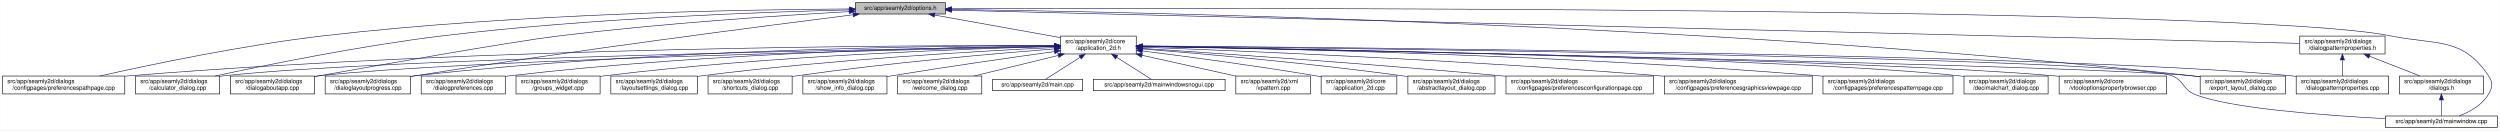
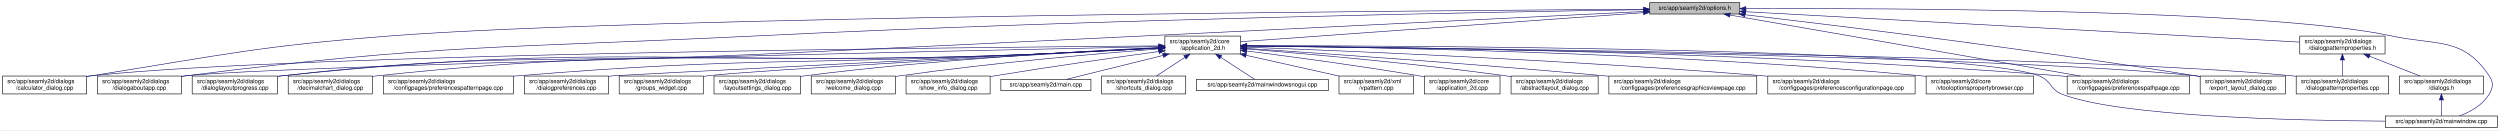
<svg xmlns="http://www.w3.org/2000/svg" xmlns:xlink="http://www.w3.org/1999/xlink" width="4192pt" height="218pt" viewBox="0.00 0.00 4191.50 218.00">
  <g id="graph0" class="graph" transform="scale(1 1) rotate(0) translate(4 214)">
    <polygon fill="white" stroke="transparent" points="-4,4 -4,-214 4187.5,-214 4187.5,4 -4,4" />
    <g id="node1" class="node">
      <g id="a_node1">
        <a xlink:title=" ">
-           <polygon fill="#bfbfbf" stroke="black" points="1430,-190.5 1430,-209.5 1581,-209.5 1581,-190.5 1430,-190.5" />
-           <text text-anchor="middle" x="1505.5" y="-197.5" font-family="Helvetica,sans-Serif" font-size="10.00">src/app/seamly2d/options.h</text>
+           <polygon fill="#bfbfbf" stroke="black" points="2762,-190.5 2762,-209.5 2913,-209.5 2913,-190.5 2762,-190.5" />
+           <text text-anchor="middle" x="2837.5" y="-197.5" font-family="Helvetica,sans-Serif" font-size="10.00">src/app/seamly2d/options.h</text>
        </a>
      </g>
    </g>
    <g id="node2" class="node">
      <g id="a_node2">
        <a xlink:href="../../d7/d61/application__2d_8h.html" target="_top" xlink:title=" ">
-           <polygon fill="white" stroke="black" points="1774,-123.5 1774,-153.5 1901,-153.5 1901,-123.5 1774,-123.5" />
-           <text text-anchor="start" x="1782" y="-141.5" font-family="Helvetica,sans-Serif" font-size="10.00">src/app/seamly2d/core</text>
-           <text text-anchor="middle" x="1837.5" y="-130.5" font-family="Helvetica,sans-Serif" font-size="10.00">/application_2d.h</text>
+           <polygon fill="white" stroke="black" points="1949,-123.5 1949,-153.5 2076,-153.5 2076,-123.5 1949,-123.5" />
+           <text text-anchor="start" x="1957" y="-141.5" font-family="Helvetica,sans-Serif" font-size="10.00">src/app/seamly2d/core</text>
+           <text text-anchor="middle" x="2012.5" y="-130.5" font-family="Helvetica,sans-Serif" font-size="10.00">/application_2d.h</text>
        </a>
      </g>
    </g>
    <g id="edge1" class="edge">
-       <path fill="none" stroke="midnightblue" d="M1562.93,-188.71C1621.72,-178.17 1712.85,-161.84 1773.81,-150.91" />
-       <polygon fill="midnightblue" stroke="midnightblue" points="1562.29,-185.27 1553.07,-190.48 1563.53,-192.16 1562.29,-185.27" />
-     </g>
-     <g id="node7" class="node">
-       <g id="a_node7">
-         <a xlink:href="../../dc/d20/preferencespathpage_8cpp.html" target="_top" xlink:title=" ">
-           <polygon fill="white" stroke="black" points="0,-56.5 0,-86.5 205,-86.5 205,-56.5 0,-56.5" />
+       <path fill="none" stroke="midnightblue" d="M2751.55,-192.8C2585.24,-180.81 2222.89,-154.67 2076.13,-144.09" />
+       <polygon fill="midnightblue" stroke="midnightblue" points="2751.51,-196.31 2761.73,-193.54 2752.01,-189.33 2751.51,-196.31" />
+     </g>
+     <g id="node5" class="node">
+       <g id="a_node5">
+         <a xlink:href="../../d7/dfa/calculator__dialog_8cpp.html" target="_top" xlink:title=" ">
+           <polygon fill="white" stroke="black" points="0,-56.5 0,-86.5 141,-86.5 141,-56.5 0,-56.5" />
          <text text-anchor="start" x="8" y="-74.5" font-family="Helvetica,sans-Serif" font-size="10.00">src/app/seamly2d/dialogs</text>
-           <text text-anchor="middle" x="102.5" y="-63.5" font-family="Helvetica,sans-Serif" font-size="10.00">/configpages/preferencespathpage.cpp</text>
+           <text text-anchor="middle" x="70.5" y="-63.5" font-family="Helvetica,sans-Serif" font-size="10.00">/calculator_dialog.cpp</text>
        </a>
      </g>
    </g>
    <g id="edge25" class="edge">
-       <path fill="none" stroke="midnightblue" d="M1419.9,-198.98C1250.85,-198.07 862.43,-191.63 538.5,-154 403.11,-138.27 246.51,-105.33 162.76,-86.5" />
-       <polygon fill="midnightblue" stroke="midnightblue" points="1419.97,-202.48 1429.98,-199.03 1420,-195.48 1419.97,-202.48" />
-     </g>
-     <g id="node10" class="node">
-       <g id="a_node10">
-         <a xlink:href="../../d7/dfa/calculator__dialog_8cpp.html" target="_top" xlink:title=" ">
-           <polygon fill="white" stroke="black" points="223,-56.5 223,-86.5 364,-86.5 364,-56.5 223,-56.5" />
-           <text text-anchor="start" x="231" y="-74.5" font-family="Helvetica,sans-Serif" font-size="10.00">src/app/seamly2d/dialogs</text>
-           <text text-anchor="middle" x="293.5" y="-63.5" font-family="Helvetica,sans-Serif" font-size="10.00">/calculator_dialog.cpp</text>
+       <path fill="none" stroke="midnightblue" d="M2751.73,-198.51C2400.68,-196.32 1072.18,-186.04 653.5,-154 428.19,-136.76 372.7,-122.3 149.5,-87 146.75,-86.56 143.94,-86.11 141.11,-85.64" />
+       <polygon fill="midnightblue" stroke="midnightblue" points="2751.81,-202.01 2761.83,-198.58 2751.85,-195.01 2751.81,-202.01" />
+     </g>
+     <g id="node11" class="node">
+       <g id="a_node11">
+         <a xlink:href="../../dd/d64/dialogaboutapp_8cpp.html" target="_top" xlink:title=" ">
+           <polygon fill="white" stroke="black" points="159,-56.5 159,-86.5 300,-86.5 300,-56.5 159,-56.5" />
+           <text text-anchor="start" x="167" y="-74.5" font-family="Helvetica,sans-Serif" font-size="10.00">src/app/seamly2d/dialogs</text>
+           <text text-anchor="middle" x="229.5" y="-63.5" font-family="Helvetica,sans-Serif" font-size="10.00">/dialogaboutapp.cpp</text>
        </a>
      </g>
    </g>
    <g id="edge26" class="edge">
-       <path fill="none" stroke="midnightblue" d="M1419.45,-197.38C1277.24,-193.94 984.46,-183.62 738.5,-154 601.26,-137.48 442.39,-105.15 356.5,-86.56" />
-       <polygon fill="midnightblue" stroke="midnightblue" points="1419.76,-200.89 1429.84,-197.63 1419.92,-193.89 1419.76,-200.89" />
+       <path fill="none" stroke="midnightblue" d="M2751.68,-197.77C2515.18,-194.13 1834.05,-181.83 1268.5,-154 841.31,-132.98 732.84,-140.58 308.5,-87 305.73,-86.65 302.92,-86.27 300.07,-85.86" />
+       <polygon fill="midnightblue" stroke="midnightblue" points="2751.88,-201.28 2761.94,-197.93 2751.99,-194.28 2751.88,-201.28" />
    </g>
    <g id="node12" class="node">
      <g id="a_node12">
-         <a xlink:href="../../dd/d64/dialogaboutapp_8cpp.html" target="_top" xlink:title=" ">
-           <polygon fill="white" stroke="black" points="382,-56.5 382,-86.5 523,-86.5 523,-56.5 382,-56.5" />
-           <text text-anchor="start" x="390" y="-74.5" font-family="Helvetica,sans-Serif" font-size="10.00">src/app/seamly2d/dialogs</text>
-           <text text-anchor="middle" x="452.5" y="-63.5" font-family="Helvetica,sans-Serif" font-size="10.00">/dialogaboutapp.cpp</text>
+         <a xlink:href="../../d6/d89/dialoglayoutprogress_8cpp.html" target="_top" xlink:title=" ">
+           <polygon fill="white" stroke="black" points="318,-56.5 318,-86.5 461,-86.5 461,-56.5 318,-56.5" />
+           <text text-anchor="start" x="326" y="-74.5" font-family="Helvetica,sans-Serif" font-size="10.00">src/app/seamly2d/dialogs</text>
+           <text text-anchor="middle" x="389.5" y="-63.5" font-family="Helvetica,sans-Serif" font-size="10.00">/dialoglayoutprogress.cpp</text>
        </a>
      </g>
    </g>
    <g id="edge27" class="edge">
-       <path fill="none" stroke="midnightblue" d="M1419.33,-194.53C1307.34,-188.18 1105.83,-174.95 934.5,-154 844.39,-142.98 620.93,-102.64 531.5,-87 528.75,-86.52 525.95,-86.03 523.12,-85.52" />
-       <polygon fill="midnightblue" stroke="midnightblue" points="1419.37,-198.03 1429.55,-195.1 1419.77,-191.04 1419.37,-198.03" />
-     </g>
-     <g id="node13" class="node">
-       <g id="a_node13">
-         <a xlink:href="../../d6/d89/dialoglayoutprogress_8cpp.html" target="_top" xlink:title=" ">
-           <polygon fill="white" stroke="black" points="541,-56.5 541,-86.5 684,-86.5 684,-56.5 541,-56.5" />
-           <text text-anchor="start" x="549" y="-74.5" font-family="Helvetica,sans-Serif" font-size="10.00">src/app/seamly2d/dialogs</text>
-           <text text-anchor="middle" x="612.5" y="-63.5" font-family="Helvetica,sans-Serif" font-size="10.00">/dialoglayoutprogress.cpp</text>
-         </a>
-       </g>
-     </g>
-     <g id="edge28" class="edge">
-       <path fill="none" stroke="midnightblue" d="M1426.11,-189.2C1280.44,-170.96 960.78,-129.77 692.5,-87 689.71,-86.56 686.87,-86.09 684,-85.62" />
-       <polygon fill="midnightblue" stroke="midnightblue" points="1425.93,-192.7 1436.29,-190.47 1426.8,-185.76 1425.93,-192.7" />
+       <path fill="none" stroke="midnightblue" d="M2751.74,-194.74C2515.37,-183.04 1834.55,-149.46 1268.5,-123 913.42,-106.4 822.74,-126.79 469.5,-87 466.83,-86.7 464.12,-86.36 461.39,-86" />
+       <polygon fill="midnightblue" stroke="midnightblue" points="2751.82,-198.25 2761.98,-195.25 2752.17,-191.26 2751.82,-198.25" />
+     </g>
+     <g id="node15" class="node">
+       <g id="a_node15">
+         <a xlink:href="../../dc/d20/preferencespathpage_8cpp.html" target="_top" xlink:title=" ">
+           <polygon fill="white" stroke="black" points="3462,-56.5 3462,-86.5 3667,-86.5 3667,-56.5 3462,-56.5" />
+           <text text-anchor="start" x="3470" y="-74.5" font-family="Helvetica,sans-Serif" font-size="10.00">src/app/seamly2d/dialogs</text>
+           <text text-anchor="middle" x="3564.5" y="-63.5" font-family="Helvetica,sans-Serif" font-size="10.00">/configpages/preferencespathpage.cpp</text>
+         </a>
+       </g>
+     </g>
+     <g id="edge32" class="edge">
+       <path fill="none" stroke="midnightblue" d="M2896.76,-188.69C3026.64,-166.09 3336.5,-112.17 3483.91,-86.52" />
+       <polygon fill="midnightblue" stroke="midnightblue" points="2895.87,-185.29 2886.61,-190.45 2897.07,-192.19 2895.87,-185.29" />
    </g>
    <g id="node16" class="node">
      <g id="a_node16">
        <a xlink:href="../../dd/d54/export__layout__dialog_8cpp.html" target="_top" xlink:title=" ">
          <polygon fill="white" stroke="black" points="3685,-56.5 3685,-86.5 3828,-86.5 3828,-56.5 3685,-56.5" />
          <text text-anchor="start" x="3693" y="-74.5" font-family="Helvetica,sans-Serif" font-size="10.00">src/app/seamly2d/dialogs</text>
          <text text-anchor="middle" x="3756.5" y="-63.5" font-family="Helvetica,sans-Serif" font-size="10.00">/export_layout_dialog.cpp</text>
        </a>
      </g>
    </g>
    <g id="edge33" class="edge">
-       <path fill="none" stroke="midnightblue" d="M1591.1,-198.11C1882.86,-194.34 2864.93,-175.45 3670.5,-87 3675.17,-86.49 3679.96,-85.89 3684.79,-85.23" />
-       <polygon fill="midnightblue" stroke="midnightblue" points="1590.97,-194.62 1581.01,-198.24 1591.06,-201.62 1590.97,-194.62" />
+       <path fill="none" stroke="midnightblue" d="M2921.94,-189.28C3073.46,-171.5 3401.38,-131.44 3676.5,-87 3679.29,-86.55 3682.13,-86.08 3684.99,-85.6" />
+       <polygon fill="midnightblue" stroke="midnightblue" points="2921.3,-185.83 2911.77,-190.47 2922.11,-192.79 2921.3,-185.83" />
    </g>
    <g id="node25" class="node">
      <g id="a_node25">
        <a xlink:href="../../d8/dd9/mainwindow_8cpp.html" target="_top" xlink:title=" ">
          <polygon fill="white" stroke="black" points="3995.5,-0.5 3995.5,-19.5 4183.5,-19.5 4183.5,-0.5 3995.5,-0.5" />
          <text text-anchor="middle" x="4089.5" y="-7.5" font-family="Helvetica,sans-Serif" font-size="10.00">src/app/seamly2d/mainwindow.cpp</text>
        </a>
      </g>
    </g>
    <g id="edge34" class="edge">
-       <path fill="none" stroke="midnightblue" d="M1591.25,-199.32C2002.58,-200.59 3763.56,-203.11 4003.5,-154 4081.04,-138.13 4124.3,-152.66 4168.5,-87 4176.19,-75.57 4175.42,-67.91 4168.5,-56 4157.95,-37.85 4137.04,-26.41 4119.38,-19.61" />
-       <polygon fill="midnightblue" stroke="midnightblue" points="1591.22,-195.82 1581.21,-199.29 1591.19,-202.82 1591.22,-195.82" />
+       <path fill="none" stroke="midnightblue" d="M2923.35,-199.53C3156.6,-200.36 3798.33,-198.4 4004.5,-154 4081.87,-137.34 4125.3,-152.66 4169.5,-87 4177.19,-75.57 4176.46,-67.89 4169.5,-56 4158.8,-37.71 4137.63,-26.27 4119.75,-19.51" />
+       <polygon fill="midnightblue" stroke="midnightblue" points="2923.23,-196.03 2913.22,-199.49 2923.2,-203.03 2923.23,-196.03" />
    </g>
    <g id="node26" class="node">
      <g id="a_node26">
        <a xlink:href="../../d5/d4e/dialogpatternproperties_8h.html" target="_top" xlink:title=" ">
          <polygon fill="white" stroke="black" points="3852,-123.5 3852,-153.5 3995,-153.5 3995,-123.5 3852,-123.5" />
          <text text-anchor="start" x="3860" y="-141.5" font-family="Helvetica,sans-Serif" font-size="10.00">src/app/seamly2d/dialogs</text>
          <text text-anchor="middle" x="3923.5" y="-130.5" font-family="Helvetica,sans-Serif" font-size="10.00">/dialogpatternproperties.h</text>
        </a>
      </g>
    </g>
-     <g id="edge29" class="edge">
-       <path fill="none" stroke="midnightblue" d="M1591.3,-196.89C1971.55,-187.53 3501.48,-149.88 3851.79,-141.26" />
-       <polygon fill="midnightblue" stroke="midnightblue" points="1591.1,-193.39 1581.19,-197.14 1591.27,-200.39 1591.1,-193.39" />
+     <g id="edge28" class="edge">
+       <path fill="none" stroke="midnightblue" d="M2923.26,-194.3C3131.15,-182.91 3659.03,-153.99 3851.7,-143.43" />
+       <polygon fill="midnightblue" stroke="midnightblue" points="2922.8,-190.82 2913,-194.86 2923.18,-197.81 2922.8,-190.82" />
    </g>
    <g id="node3" class="node">
      <g id="a_node3">
        <a xlink:href="../../df/d3e/application__2d_8cpp.html" target="_top" xlink:title=" ">
-           <polygon fill="white" stroke="black" points="2211,-56.5 2211,-86.5 2338,-86.5 2338,-56.5 2211,-56.5" />
-           <text text-anchor="start" x="2219" y="-74.5" font-family="Helvetica,sans-Serif" font-size="10.00">src/app/seamly2d/core</text>
-           <text text-anchor="middle" x="2274.5" y="-63.5" font-family="Helvetica,sans-Serif" font-size="10.00">/application_2d.cpp</text>
+           <polygon fill="white" stroke="black" points="2384,-56.5 2384,-86.5 2511,-86.5 2511,-56.5 2384,-56.5" />
+           <text text-anchor="start" x="2392" y="-74.5" font-family="Helvetica,sans-Serif" font-size="10.00">src/app/seamly2d/core</text>
+           <text text-anchor="middle" x="2447.5" y="-63.5" font-family="Helvetica,sans-Serif" font-size="10.00">/application_2d.cpp</text>
        </a>
      </g>
    </g>
    <g id="edge2" class="edge">
-       <path fill="none" stroke="midnightblue" d="M1911.23,-128.55C1984.9,-119.31 2101.31,-103.89 2201.5,-87 2204.56,-86.48 2207.68,-85.94 2210.84,-85.37" />
-       <polygon fill="midnightblue" stroke="midnightblue" points="1910.61,-125.1 1901.13,-129.81 1911.48,-132.05 1910.61,-125.1" />
+       <path fill="none" stroke="midnightblue" d="M2086.15,-128.49C2159.43,-119.22 2275,-103.81 2374.5,-87 2377.56,-86.48 2380.68,-85.94 2383.84,-85.37" />
+       <polygon fill="midnightblue" stroke="midnightblue" points="2085.58,-125.03 2076.1,-129.75 2086.46,-131.97 2085.58,-125.03" />
    </g>
    <g id="node4" class="node">
      <g id="a_node4">
        <a xlink:href="../../dd/db4/abstractlayout__dialog_8cpp.html" target="_top" xlink:title=" ">
-           <polygon fill="white" stroke="black" points="2356.5,-56.5 2356.5,-86.5 2502.5,-86.5 2502.5,-56.5 2356.5,-56.5" />
-           <text text-anchor="start" x="2364.5" y="-74.5" font-family="Helvetica,sans-Serif" font-size="10.00">src/app/seamly2d/dialogs</text>
-           <text text-anchor="middle" x="2429.5" y="-63.5" font-family="Helvetica,sans-Serif" font-size="10.00">/abstractlayout_dialog.cpp</text>
+           <polygon fill="white" stroke="black" points="2529.5,-56.5 2529.5,-86.5 2675.5,-86.5 2675.5,-56.5 2529.5,-56.5" />
+           <text text-anchor="start" x="2537.5" y="-74.5" font-family="Helvetica,sans-Serif" font-size="10.00">src/app/seamly2d/dialogs</text>
+           <text text-anchor="middle" x="2602.5" y="-63.5" font-family="Helvetica,sans-Serif" font-size="10.00">/abstractlayout_dialog.cpp</text>
        </a>
      </g>
    </g>
    <g id="edge3" class="edge">
-       <path fill="none" stroke="midnightblue" d="M1911.38,-131.9C2010.6,-123.98 2192.27,-108.09 2346.5,-87 2349.69,-86.56 2352.94,-86.1 2356.23,-85.6" />
-       <polygon fill="midnightblue" stroke="midnightblue" points="1910.85,-128.43 1901.16,-132.71 1911.41,-135.41 1910.85,-128.43" />
-     </g>
-     <g id="node5" class="node">
-       <g id="a_node5">
-         <a xlink:href="../../d2/d2d/preferencesconfigurationpage_8cpp.html" target="_top" xlink:title=" ">
-           <polygon fill="white" stroke="black" points="2521,-56.5 2521,-86.5 2768,-86.5 2768,-56.5 2521,-56.5" />
-           <text text-anchor="start" x="2529" y="-74.5" font-family="Helvetica,sans-Serif" font-size="10.00">src/app/seamly2d/dialogs</text>
-           <text text-anchor="middle" x="2644.5" y="-63.5" font-family="Helvetica,sans-Serif" font-size="10.00">/configpages/preferencesconfigurationpage.cpp</text>
-         </a>
-       </g>
+       <path fill="none" stroke="midnightblue" d="M2086.5,-131.85C2185.41,-123.9 2366.08,-108.01 2519.5,-87 2522.69,-86.56 2525.94,-86.09 2529.23,-85.6" />
+       <polygon fill="midnightblue" stroke="midnightblue" points="2086,-128.38 2076.31,-132.66 2086.55,-135.35 2086,-128.38" />
    </g>
    <g id="edge4" class="edge">
-       <path fill="none" stroke="midnightblue" d="M1911.36,-132.79C2035.44,-124.68 2293.57,-107.04 2511.5,-87 2514.62,-86.71 2517.79,-86.42 2520.98,-86.11" />
-       <polygon fill="midnightblue" stroke="midnightblue" points="1910.97,-129.3 1901.21,-133.45 1911.42,-136.29 1910.97,-129.3" />
+       <path fill="none" stroke="midnightblue" d="M1938.52,-137.02C1637.71,-134.84 505.49,-124.27 149.5,-87 146.73,-86.71 143.9,-86.38 141.06,-86.01" />
+       <polygon fill="midnightblue" stroke="midnightblue" points="1938.84,-140.52 1948.87,-137.1 1938.89,-133.52 1938.84,-140.52" />
    </g>
    <g id="node6" class="node">
      <g id="a_node6">
        <a xlink:href="../../d9/d70/preferencesgraphicsviewpage_8cpp.html" target="_top" xlink:title=" ">
-           <polygon fill="white" stroke="black" points="2786.5,-56.5 2786.5,-86.5 3034.5,-86.5 3034.5,-56.5 2786.5,-56.5" />
-           <text text-anchor="start" x="2794.5" y="-74.5" font-family="Helvetica,sans-Serif" font-size="10.00">src/app/seamly2d/dialogs</text>
-           <text text-anchor="middle" x="2910.5" y="-63.5" font-family="Helvetica,sans-Serif" font-size="10.00">/configpages/preferencesgraphicsviewpage.cpp</text>
+           <polygon fill="white" stroke="black" points="2693.5,-56.5 2693.5,-86.5 2941.5,-86.5 2941.5,-56.5 2693.5,-56.5" />
+           <text text-anchor="start" x="2701.5" y="-74.5" font-family="Helvetica,sans-Serif" font-size="10.00">src/app/seamly2d/dialogs</text>
+           <text text-anchor="middle" x="2817.5" y="-63.5" font-family="Helvetica,sans-Serif" font-size="10.00">/configpages/preferencesgraphicsviewpage.cpp</text>
        </a>
      </g>
    </g>
    <g id="edge5" class="edge">
-       <path fill="none" stroke="midnightblue" d="M1911.16,-134.89C2069.64,-128.99 2454.66,-113.05 2776.5,-87 2779.77,-86.74 2783.07,-86.46 2786.41,-86.17" />
-       <polygon fill="midnightblue" stroke="midnightblue" points="1910.92,-131.4 1901.06,-135.27 1911.18,-138.4 1910.92,-131.4" />
+       <path fill="none" stroke="midnightblue" d="M2086.14,-132.78C2209.85,-124.66 2467.21,-107 2684.5,-87 2687.39,-86.73 2690.32,-86.46 2693.27,-86.18" />
+       <polygon fill="midnightblue" stroke="midnightblue" points="2085.78,-129.29 2076.02,-133.44 2086.23,-136.28 2085.78,-129.29" />
+     </g>
+     <g id="node7" class="node">
+       <g id="a_node7">
+         <a xlink:href="../../d2/d2d/preferencesconfigurationpage_8cpp.html" target="_top" xlink:title=" ">
+           <polygon fill="white" stroke="black" points="2960,-56.5 2960,-86.5 3207,-86.5 3207,-56.5 2960,-56.5" />
+           <text text-anchor="start" x="2968" y="-74.5" font-family="Helvetica,sans-Serif" font-size="10.00">src/app/seamly2d/dialogs</text>
+           <text text-anchor="middle" x="3083.5" y="-63.5" font-family="Helvetica,sans-Serif" font-size="10.00">/configpages/preferencesconfigurationpage.cpp</text>
+         </a>
+       </g>
    </g>
    <g id="edge6" class="edge">
-       <path fill="none" stroke="midnightblue" d="M1763.67,-137.8C1533.75,-138.17 810.24,-135.14 213.5,-87 210.79,-86.78 208.04,-86.54 205.27,-86.29" />
-       <polygon fill="midnightblue" stroke="midnightblue" points="1763.92,-141.3 1773.92,-137.78 1763.91,-134.3 1763.92,-141.3" />
+       <path fill="none" stroke="midnightblue" d="M2086.38,-134.9C2244.87,-129.02 2629.21,-113.14 2950.5,-87 2953.63,-86.75 2956.79,-86.48 2959.98,-86.2" />
+       <polygon fill="midnightblue" stroke="midnightblue" points="2086.14,-131.41 2076.27,-135.27 2086.39,-138.4 2086.14,-131.41" />
    </g>
    <g id="node8" class="node">
      <g id="a_node8">
-         <a xlink:href="../../dc/d63/preferencespatternpage_8cpp.html" target="_top" xlink:title=" ">
-           <polygon fill="white" stroke="black" points="3052.5,-56.5 3052.5,-86.5 3270.5,-86.5 3270.5,-56.5 3052.5,-56.5" />
-           <text text-anchor="start" x="3060.5" y="-74.5" font-family="Helvetica,sans-Serif" font-size="10.00">src/app/seamly2d/dialogs</text>
-           <text text-anchor="middle" x="3161.5" y="-63.5" font-family="Helvetica,sans-Serif" font-size="10.00">/configpages/preferencespatternpage.cpp</text>
+         <a xlink:href="../../d2/d00/vtooloptionspropertybrowser_8cpp.html" target="_top" xlink:title=" ">
+           <polygon fill="white" stroke="black" points="3225.5,-56.5 3225.5,-86.5 3405.5,-86.5 3405.5,-56.5 3225.5,-56.5" />
+           <text text-anchor="start" x="3233.5" y="-74.5" font-family="Helvetica,sans-Serif" font-size="10.00">src/app/seamly2d/core</text>
+           <text text-anchor="middle" x="3315.5" y="-63.5" font-family="Helvetica,sans-Serif" font-size="10.00">/vtooloptionspropertybrowser.cpp</text>
        </a>
      </g>
    </g>
    <g id="edge7" class="edge">
-       <path fill="none" stroke="midnightblue" d="M1911.1,-136.48C2099.67,-133.41 2615.4,-122.21 3043.5,-87 3046.38,-86.76 3049.3,-86.51 3052.24,-86.24" />
-       <polygon fill="midnightblue" stroke="midnightblue" points="1910.97,-132.98 1901.03,-136.64 1911.08,-139.98 1910.97,-132.98" />
+       <path fill="none" stroke="midnightblue" d="M2086.31,-137.02C2274.79,-135.22 2789.12,-126.76 3215.5,-87 3218.73,-86.7 3222.02,-86.37 3225.33,-86.01" />
+       <polygon fill="midnightblue" stroke="midnightblue" points="2086.2,-133.52 2076.24,-137.11 2086.27,-140.52 2086.2,-133.52" />
    </g>
    <g id="node9" class="node">
      <g id="a_node9">
        <a xlink:href="../../dd/dc2/decimalchart__dialog_8cpp.html" target="_top" xlink:title=" ">
-           <polygon fill="white" stroke="black" points="3289,-56.5 3289,-86.5 3430,-86.5 3430,-56.5 3289,-56.5" />
-           <text text-anchor="start" x="3297" y="-74.5" font-family="Helvetica,sans-Serif" font-size="10.00">src/app/seamly2d/dialogs</text>
-           <text text-anchor="middle" x="3359.5" y="-63.5" font-family="Helvetica,sans-Serif" font-size="10.00">/decimalchart_dialog.cpp</text>
+           <polygon fill="white" stroke="black" points="479,-56.5 479,-86.5 620,-86.5 620,-56.5 479,-56.5" />
+           <text text-anchor="start" x="487" y="-74.5" font-family="Helvetica,sans-Serif" font-size="10.00">src/app/seamly2d/dialogs</text>
+           <text text-anchor="middle" x="549.5" y="-63.5" font-family="Helvetica,sans-Serif" font-size="10.00">/decimalchart_dialog.cpp</text>
        </a>
      </g>
    </g>
    <g id="edge8" class="edge">
-       <path fill="none" stroke="midnightblue" d="M1911.52,-136.32C2166.89,-132.03 3010.2,-115.97 3279.5,-87 3282.59,-86.67 3285.74,-86.29 3288.91,-85.86" />
-       <polygon fill="midnightblue" stroke="midnightblue" points="1911.18,-132.83 1901.24,-136.49 1911.29,-139.82 1911.18,-132.83" />
+       <path fill="none" stroke="midnightblue" d="M1938.8,-133.42C1880.84,-130.29 1798.03,-126.02 1725.5,-123 1238.55,-102.7 1114.13,-138.6 629.5,-87 626.41,-86.67 623.26,-86.29 620.09,-85.87" />
+       <polygon fill="midnightblue" stroke="midnightblue" points="1938.79,-136.92 1948.96,-133.97 1939.17,-129.93 1938.79,-136.92" />
+     </g>
+     <g id="node10" class="node">
+       <g id="a_node10">
+         <a xlink:href="../../dc/d63/preferencespatternpage_8cpp.html" target="_top" xlink:title=" ">
+           <polygon fill="white" stroke="black" points="638.5,-56.5 638.5,-86.5 856.5,-86.5 856.5,-56.5 638.5,-56.5" />
+           <text text-anchor="start" x="646.5" y="-74.5" font-family="Helvetica,sans-Serif" font-size="10.00">src/app/seamly2d/dialogs</text>
+           <text text-anchor="middle" x="747.5" y="-63.5" font-family="Helvetica,sans-Serif" font-size="10.00">/configpages/preferencespatternpage.cpp</text>
+         </a>
+       </g>
    </g>
    <g id="edge9" class="edge">
-       <path fill="none" stroke="midnightblue" d="M1763.57,-136.39C1505.65,-132.3 646.52,-116.71 372.5,-87 369.73,-86.7 366.91,-86.36 364.06,-85.98" />
-       <polygon fill="midnightblue" stroke="midnightblue" points="1763.53,-139.89 1773.58,-136.55 1763.64,-132.89 1763.53,-139.89" />
-     </g>
-     <g id="node11" class="node">
-       <g id="a_node11">
-         <a xlink:href="../../d2/d00/vtooloptionspropertybrowser_8cpp.html" target="_top" xlink:title=" ">
-           <polygon fill="white" stroke="black" points="3448.5,-56.5 3448.5,-86.5 3628.5,-86.5 3628.5,-56.5 3448.5,-56.5" />
-           <text text-anchor="start" x="3456.5" y="-74.5" font-family="Helvetica,sans-Serif" font-size="10.00">src/app/seamly2d/core</text>
-           <text text-anchor="middle" x="3538.5" y="-63.5" font-family="Helvetica,sans-Serif" font-size="10.00">/vtooloptionspropertybrowser.cpp</text>
-         </a>
-       </g>
+       <path fill="none" stroke="midnightblue" d="M1938.79,-133.6C1880.82,-130.58 1798.02,-126.35 1725.5,-123 1343.35,-105.35 1246.77,-118.35 865.5,-87 862.62,-86.76 859.7,-86.51 856.76,-86.24" />
+       <polygon fill="midnightblue" stroke="midnightblue" points="1938.79,-137.1 1948.96,-134.13 1939.15,-130.11 1938.79,-137.1" />
    </g>
    <g id="edge10" class="edge">
-       <path fill="none" stroke="midnightblue" d="M1911.23,-136.28C2184.04,-131.58 3135.94,-113.62 3438.5,-87 3441.73,-86.72 3445.02,-86.4 3448.34,-86.05" />
-       <polygon fill="midnightblue" stroke="midnightblue" points="1910.99,-132.78 1901.05,-136.45 1911.11,-139.78 1910.99,-132.78" />
+       <path fill="none" stroke="midnightblue" d="M1938.87,-135.98C1633.1,-129.57 471.83,-104.31 308.5,-87 305.73,-86.71 302.9,-86.37 300.06,-86" />
+       <polygon fill="midnightblue" stroke="midnightblue" points="1938.88,-139.48 1948.95,-136.19 1939.03,-132.48 1938.88,-139.48" />
    </g>
    <g id="edge11" class="edge">
-       <path fill="none" stroke="midnightblue" d="M1763.29,-136.03C1523.78,-131.05 772.9,-113.68 531.5,-87 528.73,-86.69 525.91,-86.35 523.06,-85.97" />
-       <polygon fill="midnightblue" stroke="midnightblue" points="1763.56,-139.53 1773.63,-136.24 1763.7,-132.53 1763.56,-139.53" />
-     </g>
-     <g id="edge12" class="edge">
-       <path fill="none" stroke="midnightblue" d="M1763.96,-137.69C1581.79,-137.43 1095.19,-132.16 692.5,-87 689.83,-86.7 687.12,-86.37 684.39,-86" />
-       <polygon fill="midnightblue" stroke="midnightblue" points="1763.96,-141.19 1773.96,-137.7 1763.97,-134.19 1763.96,-141.19" />
-     </g>
-     <g id="node14" class="node">
-       <g id="a_node14">
+       <path fill="none" stroke="midnightblue" d="M1938.8,-133.33C1880.84,-130.16 1798.04,-125.87 1725.5,-123 1167.49,-100.91 1024.94,-144.96 469.5,-87 466.83,-86.72 464.12,-86.4 461.38,-86.06" />
+       <polygon fill="midnightblue" stroke="midnightblue" points="1938.79,-136.84 1948.97,-133.89 1939.17,-129.85 1938.79,-136.84" />
+     </g>
+     <g id="node13" class="node">
+       <g id="a_node13">
        <a xlink:href="../../d5/d18/dialogpatternproperties_8cpp.html" target="_top" xlink:title=" ">
          <polygon fill="white" stroke="black" points="3846,-56.5 3846,-86.5 4001,-86.5 4001,-56.5 3846,-56.5" />
          <text text-anchor="start" x="3854" y="-74.5" font-family="Helvetica,sans-Serif" font-size="10.00">src/app/seamly2d/dialogs</text>
          <text text-anchor="middle" x="3923.5" y="-63.5" font-family="Helvetica,sans-Serif" font-size="10.00">/dialogpatternproperties.cpp</text>
        </a>
      </g>
    </g>
+     <g id="edge12" class="edge">
+       <path fill="none" stroke="midnightblue" d="M2086.44,-136.83C2383.29,-133.93 3489.1,-121.02 3837.5,-87 3840.21,-86.74 3842.97,-86.44 3845.75,-86.11" />
+       <polygon fill="midnightblue" stroke="midnightblue" points="2086.19,-133.33 2076.23,-136.93 2086.26,-140.33 2086.19,-133.33" />
+     </g>
+     <g id="node14" class="node">
+       <g id="a_node14">
+         <a xlink:href="../../d5/dc5/dialogpreferences_8cpp.html" target="_top" xlink:title=" ">
+           <polygon fill="white" stroke="black" points="875,-56.5 875,-86.5 1016,-86.5 1016,-56.5 875,-56.5" />
+           <text text-anchor="start" x="883" y="-74.5" font-family="Helvetica,sans-Serif" font-size="10.00">src/app/seamly2d/dialogs</text>
+           <text text-anchor="middle" x="945.5" y="-63.5" font-family="Helvetica,sans-Serif" font-size="10.00">/dialogpreferences.cpp</text>
+         </a>
+       </g>
+     </g>
    <g id="edge13" class="edge">
-       <path fill="none" stroke="midnightblue" d="M1911.6,-137.02C2226.12,-134.75 3452.08,-123.71 3836.5,-87 3839.55,-86.71 3842.65,-86.37 3845.78,-86.01" />
-       <polygon fill="midnightblue" stroke="midnightblue" points="1911.21,-133.52 1901.24,-137.09 1911.26,-140.52 1911.21,-133.52" />
-     </g>
-     <g id="node15" class="node">
-       <g id="a_node15">
-         <a xlink:href="../../d5/dc5/dialogpreferences_8cpp.html" target="_top" xlink:title=" ">
-           <polygon fill="white" stroke="black" points="702,-56.5 702,-86.5 843,-86.5 843,-56.5 702,-56.5" />
-           <text text-anchor="start" x="710" y="-74.5" font-family="Helvetica,sans-Serif" font-size="10.00">src/app/seamly2d/dialogs</text>
-           <text text-anchor="middle" x="772.5" y="-63.5" font-family="Helvetica,sans-Serif" font-size="10.00">/dialogpreferences.cpp</text>
-         </a>
-       </g>
+       <path fill="none" stroke="midnightblue" d="M1938.64,-133.76C1710.23,-122.18 1030.18,-87.66 1024.5,-87 1021.73,-86.68 1018.91,-86.31 1016.07,-85.92" />
+       <polygon fill="midnightblue" stroke="midnightblue" points="1938.69,-137.26 1948.85,-134.27 1939.04,-130.27 1938.69,-137.26" />
    </g>
    <g id="edge14" class="edge">
-       <path fill="none" stroke="midnightblue" d="M1763.33,-137C1598.7,-135.16 1190.51,-126.62 851.5,-87 848.73,-86.68 845.91,-86.31 843.07,-85.92" />
-       <polygon fill="midnightblue" stroke="midnightblue" points="1763.78,-140.5 1773.82,-137.11 1763.85,-133.5 1763.78,-140.5" />
+       <path fill="none" stroke="midnightblue" d="M2086.35,-137.2C2298.4,-135.83 2927.33,-128.31 3447.5,-87 3452.19,-86.63 3456.99,-86.2 3461.83,-85.74" />
+       <polygon fill="midnightblue" stroke="midnightblue" points="2086.24,-133.7 2076.27,-137.26 2086.29,-140.7 2086.24,-133.7" />
    </g>
    <g id="edge15" class="edge">
-       <path fill="none" stroke="midnightblue" d="M1911.35,-136.08C2231.8,-129.81 3493.7,-104.26 3670.5,-87 3675.17,-86.54 3679.97,-85.99 3684.8,-85.36" />
-       <polygon fill="midnightblue" stroke="midnightblue" points="1911.17,-132.58 1901.24,-136.27 1911.31,-139.58 1911.17,-132.58" />
+       <path fill="none" stroke="midnightblue" d="M2086.37,-136.72C2366.25,-133.55 3361.52,-120.14 3676.5,-87 3679.17,-86.72 3681.88,-86.4 3684.61,-86.05" />
+       <polygon fill="midnightblue" stroke="midnightblue" points="2086.28,-133.22 2076.32,-136.84 2086.36,-140.22 2086.28,-133.22" />
    </g>
    <g id="node17" class="node">
      <g id="a_node17">
        <a xlink:href="../../db/d5c/groups__widget_8cpp.html" target="_top" xlink:title=" ">
-           <polygon fill="white" stroke="black" points="861,-56.5 861,-86.5 1002,-86.5 1002,-56.5 861,-56.5" />
-           <text text-anchor="start" x="869" y="-74.5" font-family="Helvetica,sans-Serif" font-size="10.00">src/app/seamly2d/dialogs</text>
-           <text text-anchor="middle" x="931.5" y="-63.5" font-family="Helvetica,sans-Serif" font-size="10.00">/groups_widget.cpp</text>
+           <polygon fill="white" stroke="black" points="1034,-56.5 1034,-86.5 1175,-86.5 1175,-56.5 1034,-56.5" />
+           <text text-anchor="start" x="1042" y="-74.5" font-family="Helvetica,sans-Serif" font-size="10.00">src/app/seamly2d/dialogs</text>
+           <text text-anchor="middle" x="1104.5" y="-63.5" font-family="Helvetica,sans-Serif" font-size="10.00">/groups_widget.cpp</text>
        </a>
      </g>
    </g>
    <g id="edge16" class="edge">
-       <path fill="none" stroke="midnightblue" d="M1763.88,-135.98C1619.08,-132.33 1287.29,-120.73 1010.5,-87 1007.73,-86.66 1004.91,-86.29 1002.07,-85.89" />
-       <polygon fill="midnightblue" stroke="midnightblue" points="1763.89,-139.48 1773.97,-136.23 1764.06,-132.48 1763.89,-139.48" />
+       <path fill="none" stroke="midnightblue" d="M1938.65,-133.51C1749.49,-123.23 1257.24,-95.98 1183.5,-87 1180.73,-86.66 1177.91,-86.29 1175.07,-85.89" />
+       <polygon fill="midnightblue" stroke="midnightblue" points="1938.6,-137.02 1948.78,-134.06 1938.98,-130.03 1938.6,-137.02" />
    </g>
    <g id="node18" class="node">
      <g id="a_node18">
        <a xlink:href="../../d0/dfa/layoutsettings__dialog_8cpp.html" target="_top" xlink:title=" ">
-           <polygon fill="white" stroke="black" points="1020,-56.5 1020,-86.5 1165,-86.5 1165,-56.5 1020,-56.5" />
-           <text text-anchor="start" x="1028" y="-74.5" font-family="Helvetica,sans-Serif" font-size="10.00">src/app/seamly2d/dialogs</text>
-           <text text-anchor="middle" x="1092.5" y="-63.5" font-family="Helvetica,sans-Serif" font-size="10.00">/layoutsettings_dialog.cpp</text>
+           <polygon fill="white" stroke="black" points="1193,-56.5 1193,-86.5 1338,-86.5 1338,-56.5 1193,-56.5" />
+           <text text-anchor="start" x="1201" y="-74.5" font-family="Helvetica,sans-Serif" font-size="10.00">src/app/seamly2d/dialogs</text>
+           <text text-anchor="middle" x="1265.5" y="-63.5" font-family="Helvetica,sans-Serif" font-size="10.00">/layoutsettings_dialog.cpp</text>
        </a>
      </g>
    </g>
    <g id="edge17" class="edge">
-       <path fill="none" stroke="midnightblue" d="M1763.6,-134.33C1640.73,-128.5 1386.84,-114.14 1173.5,-87 1170.81,-86.66 1168.07,-86.29 1165.3,-85.89" />
-       <polygon fill="midnightblue" stroke="midnightblue" points="1763.5,-137.82 1773.65,-134.8 1763.82,-130.83 1763.5,-137.82" />
+       <path fill="none" stroke="midnightblue" d="M1938.86,-134.36C1815.81,-128.57 1560.76,-114.23 1346.5,-87 1343.81,-86.66 1341.07,-86.29 1338.3,-85.89" />
+       <polygon fill="midnightblue" stroke="midnightblue" points="1938.77,-137.86 1948.92,-134.83 1939.1,-130.87 1938.77,-137.86" />
    </g>
    <g id="node19" class="node">
      <g id="a_node19">
-         <a xlink:href="../../dd/d84/shortcuts__dialog_8cpp.html" target="_top" xlink:title=" ">
-           <polygon fill="white" stroke="black" points="1183,-56.5 1183,-86.5 1324,-86.5 1324,-56.5 1183,-56.5" />
-           <text text-anchor="start" x="1191" y="-74.5" font-family="Helvetica,sans-Serif" font-size="10.00">src/app/seamly2d/dialogs</text>
-           <text text-anchor="middle" x="1253.5" y="-63.5" font-family="Helvetica,sans-Serif" font-size="10.00">/shortcuts_dialog.cpp</text>
+         <a xlink:href="../../df/d69/welcome__dialog_8cpp.html" target="_top" xlink:title=" ">
+           <polygon fill="white" stroke="black" points="1356,-56.5 1356,-86.5 1497,-86.5 1497,-56.5 1356,-56.5" />
+           <text text-anchor="start" x="1364" y="-74.5" font-family="Helvetica,sans-Serif" font-size="10.00">src/app/seamly2d/dialogs</text>
+           <text text-anchor="middle" x="1426.5" y="-63.5" font-family="Helvetica,sans-Serif" font-size="10.00">/welcome_dialog.cpp</text>
        </a>
      </g>
    </g>
    <g id="edge18" class="edge">
-       <path fill="none" stroke="midnightblue" d="M1763.77,-132.03C1665.21,-124.28 1485.22,-108.61 1332.5,-87 1329.74,-86.61 1326.93,-86.19 1324.09,-85.75" />
-       <polygon fill="midnightblue" stroke="midnightblue" points="1763.68,-135.53 1773.92,-132.82 1764.22,-128.55 1763.68,-135.53" />
+       <path fill="none" stroke="midnightblue" d="M1938.48,-132.05C1839.53,-124.32 1658.82,-108.67 1505.5,-87 1502.74,-86.61 1499.93,-86.19 1497.09,-85.75" />
+       <polygon fill="midnightblue" stroke="midnightblue" points="1938.43,-135.55 1948.67,-132.84 1938.97,-128.57 1938.43,-135.55" />
    </g>
    <g id="node20" class="node">
      <g id="a_node20">
        <a xlink:href="../../d2/df4/show__info__dialog_8cpp.html" target="_top" xlink:title=" ">
-           <polygon fill="white" stroke="black" points="1342,-56.5 1342,-86.5 1483,-86.5 1483,-56.5 1342,-56.5" />
-           <text text-anchor="start" x="1350" y="-74.5" font-family="Helvetica,sans-Serif" font-size="10.00">src/app/seamly2d/dialogs</text>
-           <text text-anchor="middle" x="1412.5" y="-63.5" font-family="Helvetica,sans-Serif" font-size="10.00">/show_info_dialog.cpp</text>
+           <polygon fill="white" stroke="black" points="1515,-56.5 1515,-86.5 1656,-86.5 1656,-56.5 1515,-56.5" />
+           <text text-anchor="start" x="1523" y="-74.5" font-family="Helvetica,sans-Serif" font-size="10.00">src/app/seamly2d/dialogs</text>
+           <text text-anchor="middle" x="1585.5" y="-63.5" font-family="Helvetica,sans-Serif" font-size="10.00">/show_info_dialog.cpp</text>
        </a>
      </g>
    </g>
    <g id="edge19" class="edge">
-       <path fill="none" stroke="midnightblue" d="M1763.88,-127.55C1693.75,-117.88 1585.27,-102.44 1491.5,-87 1488.75,-86.55 1485.94,-86.08 1483.11,-85.59" />
-       <polygon fill="midnightblue" stroke="midnightblue" points="1763.56,-131.04 1773.94,-128.93 1764.51,-124.1 1763.56,-131.04" />
+       <path fill="none" stroke="midnightblue" d="M1938.77,-127.62C1868.25,-117.97 1758.95,-102.52 1664.5,-87 1661.75,-86.55 1658.94,-86.08 1656.11,-85.6" />
+       <polygon fill="midnightblue" stroke="midnightblue" points="1938.51,-131.11 1948.89,-129 1939.45,-124.18 1938.51,-131.11" />
    </g>
    <g id="node21" class="node">
      <g id="a_node21">
-         <a xlink:href="../../df/d69/welcome__dialog_8cpp.html" target="_top" xlink:title=" ">
-           <polygon fill="white" stroke="black" points="1501,-56.5 1501,-86.5 1642,-86.5 1642,-56.5 1501,-56.5" />
-           <text text-anchor="start" x="1509" y="-74.5" font-family="Helvetica,sans-Serif" font-size="10.00">src/app/seamly2d/dialogs</text>
-           <text text-anchor="middle" x="1571.5" y="-63.5" font-family="Helvetica,sans-Serif" font-size="10.00">/welcome_dialog.cpp</text>
+         <a xlink:href="../../dc/d14/app_2seamly2d_2main_8cpp.html" target="_top" xlink:title=" ">
+           <polygon fill="white" stroke="black" points="1674,-62 1674,-81 1825,-81 1825,-62 1674,-62" />
+           <text text-anchor="middle" x="1749.5" y="-69" font-family="Helvetica,sans-Serif" font-size="10.00">src/app/seamly2d/main.cpp</text>
        </a>
      </g>
    </g>
    <g id="edge20" class="edge">
-       <path fill="none" stroke="midnightblue" d="M1770.19,-121.05C1726.7,-110.43 1670.7,-96.74 1629.25,-86.61" />
-       <polygon fill="midnightblue" stroke="midnightblue" points="1769.56,-124.5 1780.11,-123.48 1771.23,-117.7 1769.56,-124.5" />
+       <path fill="none" stroke="midnightblue" d="M1946.02,-121.07C1894.44,-108.32 1825.04,-91.17 1784.01,-81.03" />
+       <polygon fill="midnightblue" stroke="midnightblue" points="1945.21,-124.47 1955.76,-123.48 1946.89,-117.68 1945.21,-124.47" />
    </g>
    <g id="node22" class="node">
      <g id="a_node22">
-         <a xlink:href="../../dc/d14/app_2seamly2d_2main_8cpp.html" target="_top" xlink:title=" ">
-           <polygon fill="white" stroke="black" points="1660,-62 1660,-81 1811,-81 1811,-62 1660,-62" />
-           <text text-anchor="middle" x="1735.5" y="-69" font-family="Helvetica,sans-Serif" font-size="10.00">src/app/seamly2d/main.cpp</text>
+         <a xlink:href="../../dd/d84/shortcuts__dialog_8cpp.html" target="_top" xlink:title=" ">
+           <polygon fill="white" stroke="black" points="1843,-56.5 1843,-86.5 1984,-86.5 1984,-56.5 1843,-56.5" />
+           <text text-anchor="start" x="1851" y="-74.5" font-family="Helvetica,sans-Serif" font-size="10.00">src/app/seamly2d/dialogs</text>
+           <text text-anchor="middle" x="1913.5" y="-63.5" font-family="Helvetica,sans-Serif" font-size="10.00">/shortcuts_dialog.cpp</text>
        </a>
      </g>
    </g>
    <g id="edge21" class="edge">
-       <path fill="none" stroke="midnightblue" d="M1806.86,-117.97C1787.52,-105.65 1763.5,-90.35 1748.85,-81.01" />
-       <polygon fill="midnightblue" stroke="midnightblue" points="1805.05,-120.97 1815.37,-123.4 1808.82,-115.07 1805.05,-120.97" />
+       <path fill="none" stroke="midnightblue" d="M1982.39,-117.73C1967.08,-107.68 1948.81,-95.68 1934.94,-86.58" />
+       <polygon fill="midnightblue" stroke="midnightblue" points="1980.74,-120.83 1991.02,-123.4 1984.58,-114.98 1980.74,-120.83" />
    </g>
    <g id="node23" class="node">
      <g id="a_node23">
        <a xlink:href="../../d8/de8/mainwindowsnogui_8cpp.html" target="_top" xlink:title=" ">
-           <polygon fill="white" stroke="black" points="1829,-62 1829,-81 2050,-81 2050,-62 1829,-62" />
-           <text text-anchor="middle" x="1939.5" y="-69" font-family="Helvetica,sans-Serif" font-size="10.00">src/app/seamly2d/mainwindowsnogui.cpp</text>
+           <polygon fill="white" stroke="black" points="2002,-62 2002,-81 2223,-81 2223,-62 2002,-62" />
+           <text text-anchor="middle" x="2112.5" y="-69" font-family="Helvetica,sans-Serif" font-size="10.00">src/app/seamly2d/mainwindowsnogui.cpp</text>
        </a>
      </g>
    </g>
    <g id="edge22" class="edge">
-       <path fill="none" stroke="midnightblue" d="M1868.14,-117.97C1887.48,-105.65 1911.5,-90.35 1926.15,-81.01" />
-       <polygon fill="midnightblue" stroke="midnightblue" points="1866.18,-115.07 1859.63,-123.4 1869.95,-120.97 1866.18,-115.07" />
+       <path fill="none" stroke="midnightblue" d="M2042.8,-117.81C2061.71,-105.51 2085.11,-90.3 2099.41,-81.01" />
+       <polygon fill="midnightblue" stroke="midnightblue" points="2040.68,-115.01 2034.2,-123.4 2044.49,-120.88 2040.68,-115.01" />
    </g>
    <g id="node24" class="node">
      <g id="a_node24">
        <a xlink:href="../../d3/d49/vpattern_8cpp.html" target="_top" xlink:title=" ">
-           <polygon fill="white" stroke="black" points="2068,-56.5 2068,-86.5 2193,-86.5 2193,-56.5 2068,-56.5" />
-           <text text-anchor="start" x="2076" y="-74.5" font-family="Helvetica,sans-Serif" font-size="10.00">src/app/seamly2d/xml</text>
-           <text text-anchor="middle" x="2130.5" y="-63.5" font-family="Helvetica,sans-Serif" font-size="10.00">/vpattern.cpp</text>
+           <polygon fill="white" stroke="black" points="2241,-56.5 2241,-86.5 2366,-86.5 2366,-56.5 2241,-56.5" />
+           <text text-anchor="start" x="2249" y="-74.5" font-family="Helvetica,sans-Serif" font-size="10.00">src/app/seamly2d/xml</text>
+           <text text-anchor="middle" x="2303.5" y="-63.5" font-family="Helvetica,sans-Serif" font-size="10.00">/vpattern.cpp</text>
        </a>
      </g>
    </g>
    <g id="edge23" class="edge">
-       <path fill="none" stroke="midnightblue" d="M1910.51,-121.3C1958.92,-110.56 2021.78,-96.62 2067.9,-86.39" />
-       <polygon fill="midnightblue" stroke="midnightblue" points="1909.72,-117.89 1900.72,-123.48 1911.24,-124.73 1909.72,-117.89" />
+       <path fill="none" stroke="midnightblue" d="M2085.27,-121.24C2133.14,-110.55 2195.15,-96.7 2240.83,-86.5" />
+       <polygon fill="midnightblue" stroke="midnightblue" points="2084.28,-117.88 2075.28,-123.48 2085.81,-124.71 2084.28,-117.88" />
    </g>
    <g id="edge24" class="edge">
-       <path fill="none" stroke="midnightblue" d="M1911.52,-136.76C2240.26,-133.28 3555.5,-117.51 3637.5,-87 3657.93,-79.4 3655.39,-64.41 3675.5,-56 3731.36,-32.63 3891.36,-20.58 3995.3,-15.04" />
-       <polygon fill="midnightblue" stroke="midnightblue" points="1911.12,-133.26 1901.16,-136.86 1911.2,-140.26 1911.12,-133.26" />
-     </g>
-     <g id="edge30" class="edge">
+       <path fill="none" stroke="midnightblue" d="M2086.12,-137.53C2357.1,-137.29 3289.73,-133.08 3414.5,-87 3435.27,-79.33 3432.87,-64.03 3453.5,-56 3549.63,-18.59 3842.88,-11.8 3995.29,-10.87" />
+       <polygon fill="midnightblue" stroke="midnightblue" points="2086,-134.03 2076,-137.54 2086,-141.03 2086,-134.03" />
+     </g>
+     <g id="edge29" class="edge">
      <path fill="none" stroke="midnightblue" d="M3923.5,-113.11C3923.5,-104.15 3923.5,-94.32 3923.5,-86.58" />
      <polygon fill="midnightblue" stroke="midnightblue" points="3920,-113.4 3923.5,-123.4 3927,-113.4 3920,-113.4" />
    </g>
    <g id="node27" class="node">
      <g id="a_node27">
        <a xlink:href="../../d6/d64/dialogs_8h.html" target="_top" xlink:title=" ">
          <polygon fill="white" stroke="black" points="4019,-56.5 4019,-86.5 4160,-86.5 4160,-56.5 4019,-56.5" />
          <text text-anchor="start" x="4027" y="-74.5" font-family="Helvetica,sans-Serif" font-size="10.00">src/app/seamly2d/dialogs</text>
          <text text-anchor="middle" x="4089.5" y="-63.5" font-family="Helvetica,sans-Serif" font-size="10.00">/dialogs.h</text>
        </a>
      </g>
    </g>
-     <g id="edge31" class="edge">
+     <g id="edge30" class="edge">
      <path fill="none" stroke="midnightblue" d="M3969.01,-119.68C3995.63,-109.26 4028.77,-96.28 4053.55,-86.58" />
      <polygon fill="midnightblue" stroke="midnightblue" points="3967.55,-116.49 3959.52,-123.4 3970.11,-123.01 3967.55,-116.49" />
    </g>
-     <g id="edge32" class="edge">
+     <g id="edge31" class="edge">
      <path fill="none" stroke="midnightblue" d="M4089.5,-46.29C4089.5,-36.86 4089.5,-26.65 4089.5,-19.66" />
      <polygon fill="midnightblue" stroke="midnightblue" points="4086,-46.4 4089.5,-56.4 4093,-46.4 4086,-46.4" />
    </g>
  </g>
</svg>
